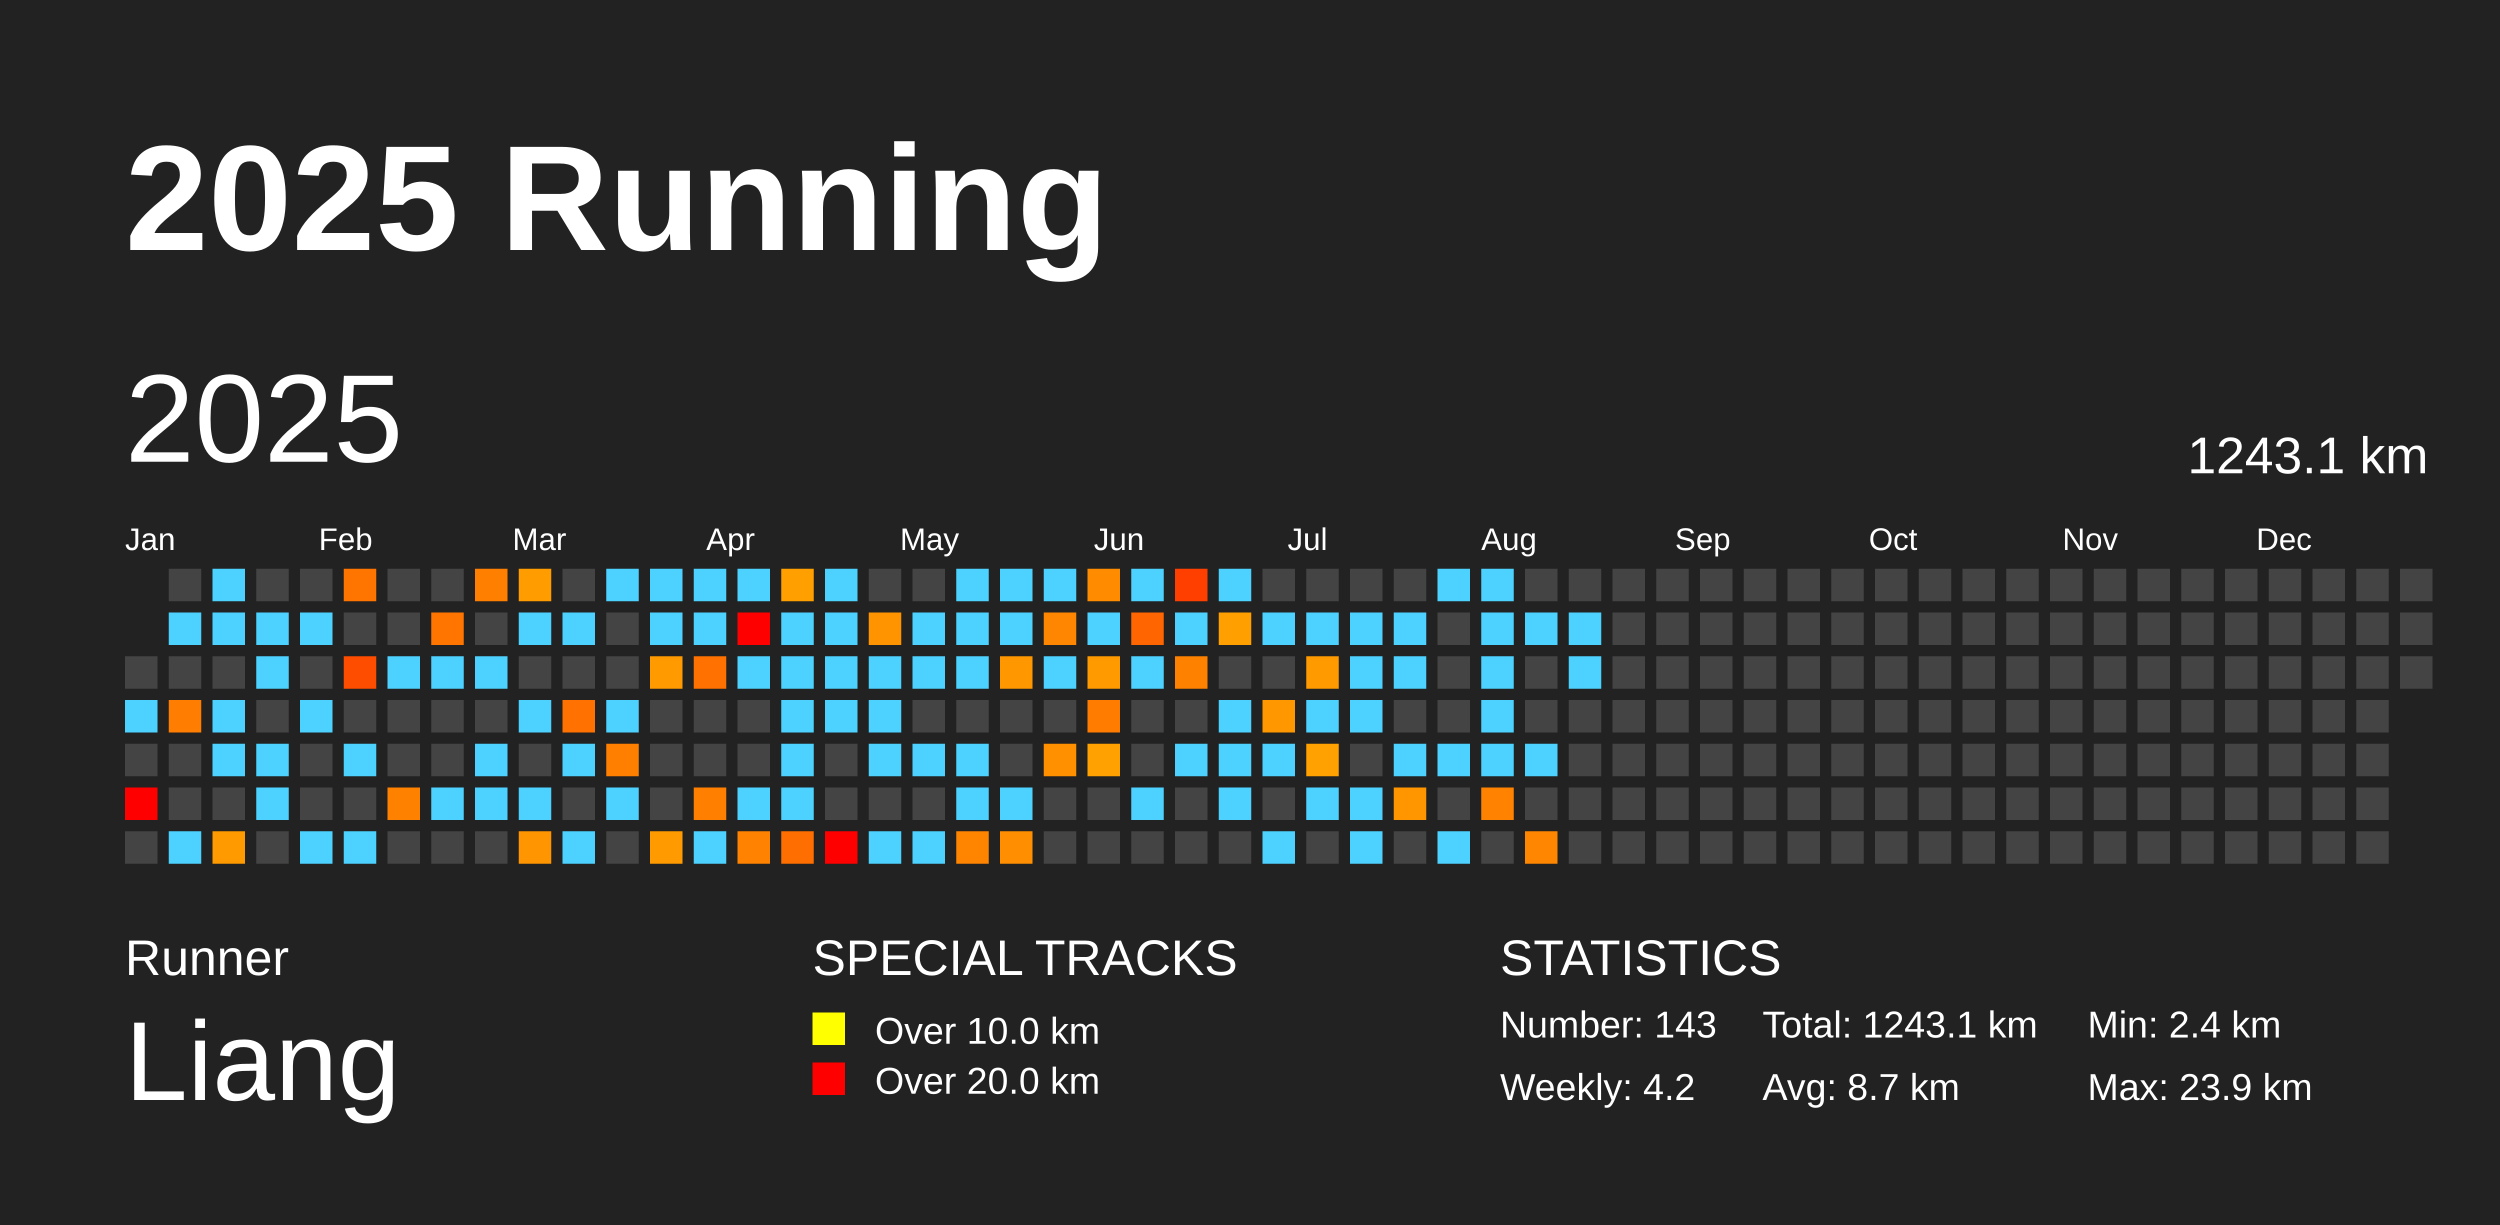
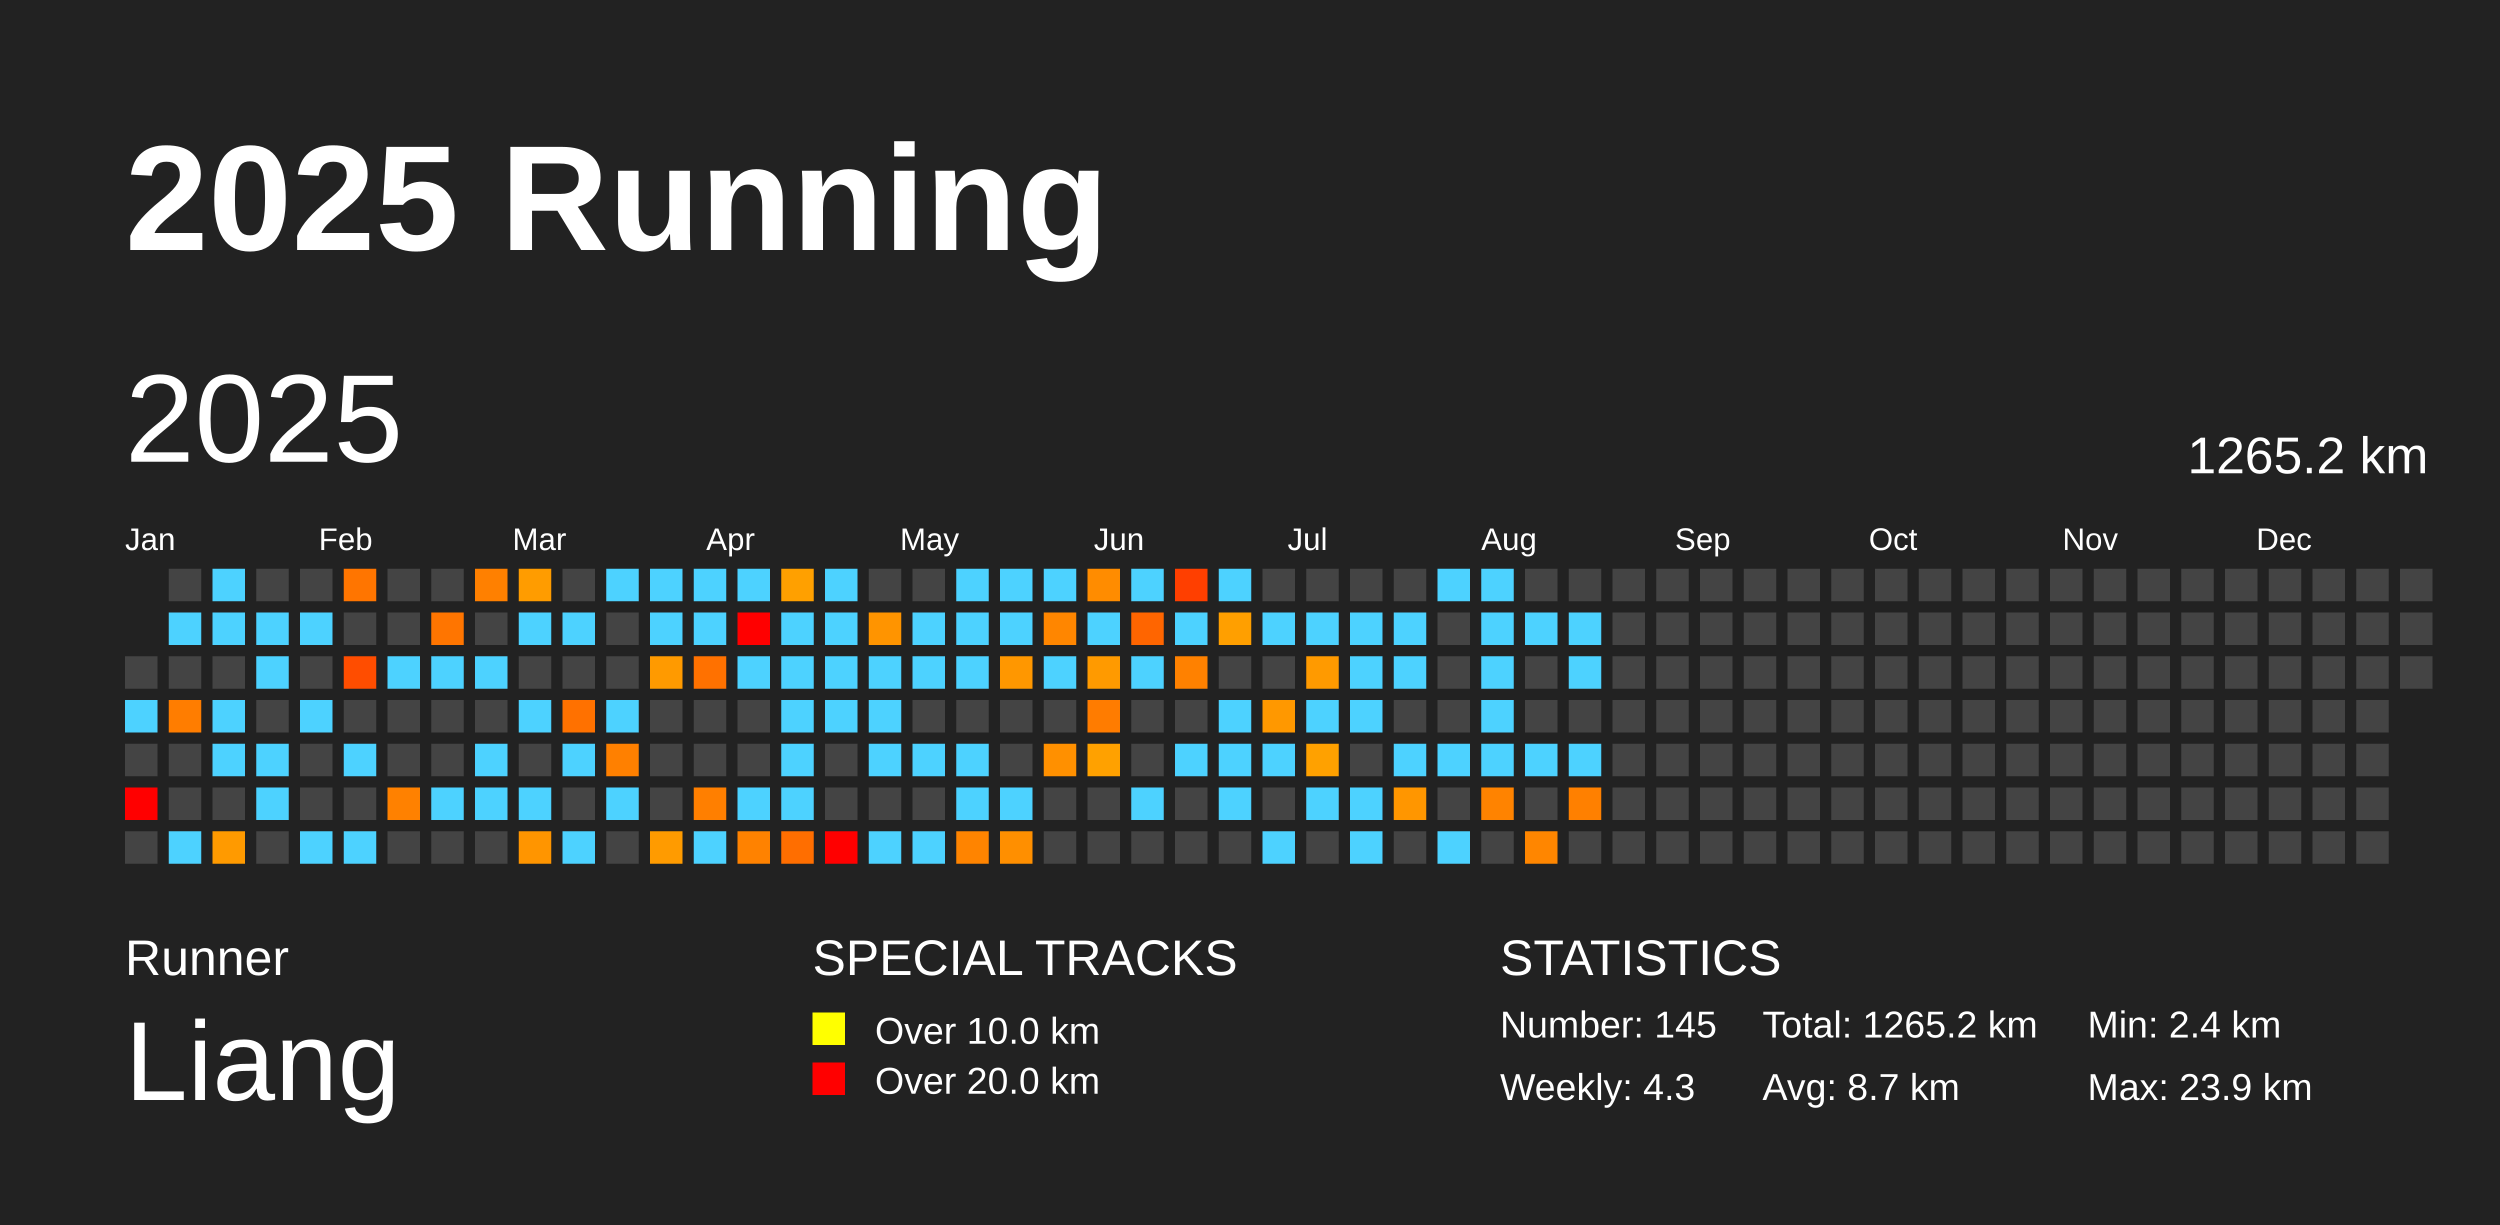
<svg xmlns="http://www.w3.org/2000/svg" baseProfile="full" height="98mm" version="1.1" viewBox="0,0,200,98" width="200mm">
  <defs />
  <rect fill="#222222" height="98" width="200" x="0" y="0" />
  <text fill="#FFFFFF" style="font-size:12px; font-family:Arial; font-weight:bold;" x="10" y="20">2025 Running</text>
  <text fill="#FFFFFF" style="font-size:4px; font-family:Arial" x="10" y="78">Runner</text>
  <text fill="#FFFFFF" style="font-size:9px; font-family:Arial" x="10" y="88">Liang</text>
  <text fill="#FFFFFF" style="font-size:4px; font-family:Arial" x="65" y="78">SPECIAL TRACKS</text>
  <rect fill="yellow" height="2.6" width="2.6" x="65" y="81" />
  <text fill="#FFFFFF" style="font-size:3px; font-family:Arial" x="70" y="83.5">Over 10.0 km</text>
  <rect fill="red" height="2.6" width="2.6" x="65" y="85" />
  <text fill="#FFFFFF" style="font-size:3px; font-family:Arial" x="70" y="87.5">Over 20.0 km</text>
  <text fill="#FFFFFF" style="font-size:4px; font-family:Arial" x="120" y="78">STATISTICS</text>
-   <text fill="#FFFFFF" style="font-size:3px; font-family:Arial" x="120" y="83">Number: 143</text>
-   <text fill="#FFFFFF" style="font-size:3px; font-family:Arial" x="120" y="88">Weekly: 4.2</text>
-   <text fill="#FFFFFF" style="font-size:3px; font-family:Arial" x="141" y="83">Total: 1243.1 km</text>
+   <text fill="#FFFFFF" style="font-size:3px; font-family:Arial" x="120" y="83">Number: 145</text>
+   <text fill="#FFFFFF" style="font-size:3px; font-family:Arial" x="120" y="88">Weekly: 4.3</text>
+   <text fill="#FFFFFF" style="font-size:3px; font-family:Arial" x="141" y="83">Total: 1265.2 km</text>
  <text fill="#FFFFFF" style="font-size:3px; font-family:Arial" x="141" y="88">Avg: 8.7 km</text>
  <text fill="#FFFFFF" style="font-size:3px; font-family:Arial" x="167" y="83">Min: 2.4 km</text>
  <text fill="#FFFFFF" style="font-size:3px; font-family:Arial" x="167" y="88">Max: 23.9 km</text>
  <text dominant-baseline="hanging" fill="#FFFFFF" style="font-size:10.0px; font-family:Arial;" x="10" y="30">2025</text>
-   <text dominant-baseline="hanging" fill="#FFFFFF" style="font-size:4.125px; font-family:Arial;" x="175" y="35">1243.1 km</text>
+   <text dominant-baseline="hanging" fill="#FFFFFF" style="font-size:4.125px; font-family:Arial;" x="175" y="35">1265.2 km</text>
  <text fill="#FFFFFF" style="font-size:2.5px; font-family:Arial" x="10.0" y="44">Jan</text>
  <text fill="#FFFFFF" style="font-size:2.5px; font-family:Arial" x="25.5" y="44">Feb</text>
  <text fill="#FFFFFF" style="font-size:2.5px; font-family:Arial" x="41.0" y="44">Mar</text>
  <text fill="#FFFFFF" style="font-size:2.5px; font-family:Arial" x="56.5" y="44">Apr</text>
  <text fill="#FFFFFF" style="font-size:2.5px; font-family:Arial" x="72.0" y="44">May</text>
  <text fill="#FFFFFF" style="font-size:2.5px; font-family:Arial" x="87.5" y="44">Jun</text>
  <text fill="#FFFFFF" style="font-size:2.5px; font-family:Arial" x="103.0" y="44">Jul</text>
  <text fill="#FFFFFF" style="font-size:2.5px; font-family:Arial" x="118.5" y="44">Aug</text>
  <text fill="#FFFFFF" style="font-size:2.5px; font-family:Arial" x="134.0" y="44">Sep</text>
  <text fill="#FFFFFF" style="font-size:2.5px; font-family:Arial" x="149.5" y="44">Oct</text>
  <text fill="#FFFFFF" style="font-size:2.5px; font-family:Arial" x="165.0" y="44">Nov</text>
  <text fill="#FFFFFF" style="font-size:2.5px; font-family:Arial" x="180.5" y="44">Dec</text>
  <rect fill="#444444" height="2.6" width="2.6" x="10.0" y="52.5" />
  <rect fill="#4dd2ff" height="2.6" width="2.6" x="10.0" y="56.0" />
  <rect fill="#444444" height="2.6" width="2.6" x="10.0" y="59.5" />
  <rect fill="red" height="2.6" width="2.6" x="10.0" y="63.0" />
  <rect fill="#444444" height="2.6" width="2.6" x="10.0" y="66.5" />
  <rect fill="#444444" height="2.6" width="2.6" x="13.5" y="45.5" />
  <rect fill="#4dd2ff" height="2.6" width="2.6" x="13.5" y="49.0" />
  <rect fill="#444444" height="2.6" width="2.6" x="13.5" y="52.5" />
  <rect fill="#ff7d00" height="2.6" width="2.6" x="13.5" y="56.0" />
  <rect fill="#444444" height="2.6" width="2.6" x="13.5" y="59.5" />
  <rect fill="#444444" height="2.6" width="2.6" x="13.5" y="63.0" />
  <rect fill="#4dd2ff" height="2.6" width="2.6" x="13.5" y="66.5" />
  <rect fill="#4dd2ff" height="2.6" width="2.6" x="17.0" y="45.5" />
  <rect fill="#4dd2ff" height="2.6" width="2.6" x="17.0" y="49.0" />
  <rect fill="#444444" height="2.6" width="2.6" x="17.0" y="52.5" />
  <rect fill="#4dd2ff" height="2.6" width="2.6" x="17.0" y="56.0" />
  <rect fill="#4dd2ff" height="2.6" width="2.6" x="17.0" y="59.5" />
  <rect fill="#444444" height="2.6" width="2.6" x="17.0" y="63.0" />
  <rect fill="#ff9a00" height="2.6" width="2.6" x="17.0" y="66.5" />
  <rect fill="#444444" height="2.6" width="2.6" x="20.5" y="45.5" />
  <rect fill="#4dd2ff" height="2.6" width="2.6" x="20.5" y="49.0" />
  <rect fill="#4dd2ff" height="2.6" width="2.6" x="20.5" y="52.5" />
  <rect fill="#444444" height="2.6" width="2.6" x="20.5" y="56.0" />
  <rect fill="#4dd2ff" height="2.6" width="2.6" x="20.5" y="59.5" />
  <rect fill="#4dd2ff" height="2.6" width="2.6" x="20.5" y="63.0" />
  <rect fill="#444444" height="2.6" width="2.6" x="20.5" y="66.5" />
  <rect fill="#444444" height="2.6" width="2.6" x="24.0" y="45.5" />
  <rect fill="#4dd2ff" height="2.6" width="2.6" x="24.0" y="49.0" />
  <rect fill="#444444" height="2.6" width="2.6" x="24.0" y="52.5" />
  <rect fill="#4dd2ff" height="2.6" width="2.6" x="24.0" y="56.0" />
  <rect fill="#444444" height="2.6" width="2.6" x="24.0" y="59.5" />
  <rect fill="#444444" height="2.6" width="2.6" x="24.0" y="63.0" />
  <rect fill="#4dd2ff" height="2.6" width="2.6" x="24.0" y="66.5" />
  <rect fill="#ff7500" height="2.6" width="2.6" x="27.5" y="45.5" />
  <rect fill="#444444" height="2.6" width="2.6" x="27.5" y="49.0" />
  <rect fill="#ff4d00" height="2.6" width="2.6" x="27.5" y="52.5" />
  <rect fill="#444444" height="2.6" width="2.6" x="27.5" y="56.0" />
  <rect fill="#4dd2ff" height="2.6" width="2.6" x="27.5" y="59.5" />
  <rect fill="#444444" height="2.6" width="2.6" x="27.5" y="63.0" />
  <rect fill="#4dd2ff" height="2.6" width="2.6" x="27.5" y="66.5" />
  <rect fill="#444444" height="2.6" width="2.6" x="31.0" y="45.5" />
  <rect fill="#444444" height="2.6" width="2.6" x="31.0" y="49.0" />
  <rect fill="#4dd2ff" height="2.6" width="2.6" x="31.0" y="52.5" />
  <rect fill="#444444" height="2.6" width="2.6" x="31.0" y="56.0" />
  <rect fill="#444444" height="2.6" width="2.6" x="31.0" y="59.5" />
  <rect fill="#ff8100" height="2.6" width="2.6" x="31.0" y="63.0" />
  <rect fill="#444444" height="2.6" width="2.6" x="31.0" y="66.5" />
  <rect fill="#444444" height="2.6" width="2.6" x="34.5" y="45.5" />
  <rect fill="#ff7500" height="2.6" width="2.6" x="34.5" y="49.0" />
  <rect fill="#4dd2ff" height="2.6" width="2.6" x="34.5" y="52.5" />
  <rect fill="#444444" height="2.6" width="2.6" x="34.5" y="56.0" />
  <rect fill="#444444" height="2.6" width="2.6" x="34.5" y="59.5" />
  <rect fill="#4dd2ff" height="2.6" width="2.6" x="34.5" y="63.0" />
  <rect fill="#444444" height="2.6" width="2.6" x="34.5" y="66.5" />
  <rect fill="#ff8000" height="2.6" width="2.6" x="38.0" y="45.5" />
  <rect fill="#444444" height="2.6" width="2.6" x="38.0" y="49.0" />
  <rect fill="#4dd2ff" height="2.6" width="2.6" x="38.0" y="52.5" />
  <rect fill="#444444" height="2.6" width="2.6" x="38.0" y="56.0" />
  <rect fill="#4dd2ff" height="2.6" width="2.6" x="38.0" y="59.5" />
  <rect fill="#4dd2ff" height="2.6" width="2.6" x="38.0" y="63.0" />
  <rect fill="#444444" height="2.6" width="2.6" x="38.0" y="66.5" />
  <rect fill="#ff9c00" height="2.6" width="2.6" x="41.5" y="45.5" />
  <rect fill="#4dd2ff" height="2.6" width="2.6" x="41.5" y="49.0" />
  <rect fill="#444444" height="2.6" width="2.6" x="41.5" y="52.5" />
  <rect fill="#4dd2ff" height="2.6" width="2.6" x="41.5" y="56.0" />
  <rect fill="#444444" height="2.6" width="2.6" x="41.5" y="59.5" />
  <rect fill="#4dd2ff" height="2.6" width="2.6" x="41.5" y="63.0" />
  <rect fill="#ff9500" height="2.6" width="2.6" x="41.5" y="66.5" />
  <rect fill="#444444" height="2.6" width="2.6" x="45.0" y="45.5" />
  <rect fill="#4dd2ff" height="2.6" width="2.6" x="45.0" y="49.0" />
  <rect fill="#444444" height="2.6" width="2.6" x="45.0" y="52.5" />
  <rect fill="#ff7100" height="2.6" width="2.6" x="45.0" y="56.0" />
  <rect fill="#4dd2ff" height="2.6" width="2.6" x="45.0" y="59.5" />
  <rect fill="#444444" height="2.6" width="2.6" x="45.0" y="63.0" />
  <rect fill="#4dd2ff" height="2.6" width="2.6" x="45.0" y="66.5" />
  <rect fill="#4dd2ff" height="2.6" width="2.6" x="48.5" y="45.5" />
  <rect fill="#444444" height="2.6" width="2.6" x="48.5" y="49.0" />
  <rect fill="#444444" height="2.6" width="2.6" x="48.5" y="52.5" />
  <rect fill="#4dd2ff" height="2.6" width="2.6" x="48.5" y="56.0" />
  <rect fill="#ff8000" height="2.6" width="2.6" x="48.5" y="59.5" />
  <rect fill="#4dd2ff" height="2.6" width="2.6" x="48.5" y="63.0" />
  <rect fill="#444444" height="2.6" width="2.6" x="48.5" y="66.5" />
  <rect fill="#4dd2ff" height="2.6" width="2.6" x="52.0" y="45.5" />
  <rect fill="#4dd2ff" height="2.6" width="2.6" x="52.0" y="49.0" />
  <rect fill="#ff9a00" height="2.6" width="2.6" x="52.0" y="52.5" />
  <rect fill="#444444" height="2.6" width="2.6" x="52.0" y="56.0" />
  <rect fill="#444444" height="2.6" width="2.6" x="52.0" y="59.5" />
  <rect fill="#444444" height="2.6" width="2.6" x="52.0" y="63.0" />
  <rect fill="#ff9b00" height="2.6" width="2.6" x="52.0" y="66.5" />
  <rect fill="#4dd2ff" height="2.6" width="2.6" x="55.5" y="45.5" />
  <rect fill="#4dd2ff" height="2.6" width="2.6" x="55.5" y="49.0" />
  <rect fill="#ff7100" height="2.6" width="2.6" x="55.5" y="52.5" />
  <rect fill="#444444" height="2.6" width="2.6" x="55.5" y="56.0" />
  <rect fill="#444444" height="2.6" width="2.6" x="55.5" y="59.5" />
  <rect fill="#ff7f00" height="2.6" width="2.6" x="55.5" y="63.0" />
  <rect fill="#4dd2ff" height="2.6" width="2.6" x="55.5" y="66.5" />
  <rect fill="#4dd2ff" height="2.6" width="2.6" x="59.0" y="45.5" />
  <rect fill="red" height="2.6" width="2.6" x="59.0" y="49.0" />
  <rect fill="#4dd2ff" height="2.6" width="2.6" x="59.0" y="52.5" />
  <rect fill="#444444" height="2.6" width="2.6" x="59.0" y="56.0" />
  <rect fill="#444444" height="2.6" width="2.6" x="59.0" y="59.5" />
  <rect fill="#4dd2ff" height="2.6" width="2.6" x="59.0" y="63.0" />
  <rect fill="#ff8200" height="2.6" width="2.6" x="59.0" y="66.5" />
  <rect fill="#ffa000" height="2.6" width="2.6" x="62.5" y="45.5" />
  <rect fill="#4dd2ff" height="2.6" width="2.6" x="62.5" y="49.0" />
  <rect fill="#4dd2ff" height="2.6" width="2.6" x="62.5" y="52.5" />
  <rect fill="#4dd2ff" height="2.6" width="2.6" x="62.5" y="56.0" />
  <rect fill="#4dd2ff" height="2.6" width="2.6" x="62.5" y="59.5" />
  <rect fill="#4dd2ff" height="2.6" width="2.6" x="62.5" y="63.0" />
  <rect fill="#ff6e00" height="2.6" width="2.6" x="62.5" y="66.5" />
  <rect fill="#4dd2ff" height="2.6" width="2.6" x="66.0" y="45.5" />
  <rect fill="#4dd2ff" height="2.6" width="2.6" x="66.0" y="49.0" />
  <rect fill="#4dd2ff" height="2.6" width="2.6" x="66.0" y="52.5" />
  <rect fill="#4dd2ff" height="2.6" width="2.6" x="66.0" y="56.0" />
  <rect fill="#444444" height="2.6" width="2.6" x="66.0" y="59.5" />
  <rect fill="#444444" height="2.6" width="2.6" x="66.0" y="63.0" />
  <rect fill="red" height="2.6" width="2.6" x="66.0" y="66.5" />
  <rect fill="#444444" height="2.6" width="2.6" x="69.5" y="45.5" />
  <rect fill="#ff9400" height="2.6" width="2.6" x="69.5" y="49.0" />
  <rect fill="#4dd2ff" height="2.6" width="2.6" x="69.5" y="52.5" />
  <rect fill="#4dd2ff" height="2.6" width="2.6" x="69.5" y="56.0" />
  <rect fill="#4dd2ff" height="2.6" width="2.6" x="69.5" y="59.5" />
  <rect fill="#444444" height="2.6" width="2.6" x="69.5" y="63.0" />
  <rect fill="#4dd2ff" height="2.6" width="2.6" x="69.5" y="66.5" />
  <rect fill="#444444" height="2.6" width="2.6" x="73.0" y="45.5" />
  <rect fill="#4dd2ff" height="2.6" width="2.6" x="73.0" y="49.0" />
  <rect fill="#4dd2ff" height="2.6" width="2.6" x="73.0" y="52.5" />
  <rect fill="#444444" height="2.6" width="2.6" x="73.0" y="56.0" />
  <rect fill="#4dd2ff" height="2.6" width="2.6" x="73.0" y="59.5" />
  <rect fill="#444444" height="2.6" width="2.6" x="73.0" y="63.0" />
  <rect fill="#4dd2ff" height="2.6" width="2.6" x="73.0" y="66.5" />
  <rect fill="#4dd2ff" height="2.6" width="2.6" x="76.5" y="45.5" />
  <rect fill="#4dd2ff" height="2.6" width="2.6" x="76.5" y="49.0" />
  <rect fill="#4dd2ff" height="2.6" width="2.6" x="76.5" y="52.5" />
  <rect fill="#444444" height="2.6" width="2.6" x="76.5" y="56.0" />
  <rect fill="#4dd2ff" height="2.6" width="2.6" x="76.5" y="59.5" />
  <rect fill="#4dd2ff" height="2.6" width="2.6" x="76.5" y="63.0" />
  <rect fill="#ff8400" height="2.6" width="2.6" x="76.5" y="66.5" />
  <rect fill="#4dd2ff" height="2.6" width="2.6" x="80.0" y="45.5" />
  <rect fill="#4dd2ff" height="2.6" width="2.6" x="80.0" y="49.0" />
  <rect fill="#ff9700" height="2.6" width="2.6" x="80.0" y="52.5" />
  <rect fill="#444444" height="2.6" width="2.6" x="80.0" y="56.0" />
  <rect fill="#444444" height="2.6" width="2.6" x="80.0" y="59.5" />
  <rect fill="#4dd2ff" height="2.6" width="2.6" x="80.0" y="63.0" />
  <rect fill="#ff8f00" height="2.6" width="2.6" x="80.0" y="66.5" />
  <rect fill="#4dd2ff" height="2.6" width="2.6" x="83.5" y="45.5" />
  <rect fill="#ff8600" height="2.6" width="2.6" x="83.5" y="49.0" />
  <rect fill="#4dd2ff" height="2.6" width="2.6" x="83.5" y="52.5" />
  <rect fill="#444444" height="2.6" width="2.6" x="83.5" y="56.0" />
  <rect fill="#ff9000" height="2.6" width="2.6" x="83.5" y="59.5" />
  <rect fill="#444444" height="2.6" width="2.6" x="83.5" y="63.0" />
  <rect fill="#444444" height="2.6" width="2.6" x="83.5" y="66.5" />
  <rect fill="#ff8c00" height="2.6" width="2.6" x="87.0" y="45.5" />
  <rect fill="#4dd2ff" height="2.6" width="2.6" x="87.0" y="49.0" />
  <rect fill="#ff9a00" height="2.6" width="2.6" x="87.0" y="52.5" />
  <rect fill="#ff7c00" height="2.6" width="2.6" x="87.0" y="56.0" />
  <rect fill="#ffa100" height="2.6" width="2.6" x="87.0" y="59.5" />
  <rect fill="#444444" height="2.6" width="2.6" x="87.0" y="63.0" />
  <rect fill="#444444" height="2.6" width="2.6" x="87.0" y="66.5" />
  <rect fill="#4dd2ff" height="2.6" width="2.6" x="90.5" y="45.5" />
  <rect fill="#ff6500" height="2.6" width="2.6" x="90.5" y="49.0" />
  <rect fill="#4dd2ff" height="2.6" width="2.6" x="90.5" y="52.5" />
  <rect fill="#444444" height="2.6" width="2.6" x="90.5" y="56.0" />
  <rect fill="#444444" height="2.6" width="2.6" x="90.5" y="59.5" />
  <rect fill="#4dd2ff" height="2.6" width="2.6" x="90.5" y="63.0" />
  <rect fill="#444444" height="2.6" width="2.6" x="90.5" y="66.5" />
  <rect fill="#ff3f00" height="2.6" width="2.6" x="94.0" y="45.5" />
  <rect fill="#4dd2ff" height="2.6" width="2.6" x="94.0" y="49.0" />
  <rect fill="#ff8100" height="2.6" width="2.6" x="94.0" y="52.5" />
  <rect fill="#444444" height="2.6" width="2.6" x="94.0" y="56.0" />
  <rect fill="#4dd2ff" height="2.6" width="2.6" x="94.0" y="59.5" />
  <rect fill="#444444" height="2.6" width="2.6" x="94.0" y="63.0" />
  <rect fill="#444444" height="2.6" width="2.6" x="94.0" y="66.5" />
  <rect fill="#4dd2ff" height="2.6" width="2.6" x="97.5" y="45.5" />
  <rect fill="#ff9f00" height="2.6" width="2.6" x="97.5" y="49.0" />
  <rect fill="#444444" height="2.6" width="2.6" x="97.5" y="52.5" />
  <rect fill="#4dd2ff" height="2.6" width="2.6" x="97.5" y="56.0" />
  <rect fill="#4dd2ff" height="2.6" width="2.6" x="97.5" y="59.5" />
  <rect fill="#4dd2ff" height="2.6" width="2.6" x="97.5" y="63.0" />
  <rect fill="#444444" height="2.6" width="2.6" x="97.5" y="66.5" />
  <rect fill="#444444" height="2.6" width="2.6" x="101.0" y="45.5" />
  <rect fill="#4dd2ff" height="2.6" width="2.6" x="101.0" y="49.0" />
  <rect fill="#444444" height="2.6" width="2.6" x="101.0" y="52.5" />
  <rect fill="#ff9800" height="2.6" width="2.6" x="101.0" y="56.0" />
  <rect fill="#4dd2ff" height="2.6" width="2.6" x="101.0" y="59.5" />
  <rect fill="#444444" height="2.6" width="2.6" x="101.0" y="63.0" />
  <rect fill="#4dd2ff" height="2.6" width="2.6" x="101.0" y="66.5" />
  <rect fill="#444444" height="2.6" width="2.6" x="104.5" y="45.5" />
  <rect fill="#4dd2ff" height="2.6" width="2.6" x="104.5" y="49.0" />
  <rect fill="#ff9a00" height="2.6" width="2.6" x="104.5" y="52.5" />
  <rect fill="#4dd2ff" height="2.6" width="2.6" x="104.5" y="56.0" />
  <rect fill="#ffa100" height="2.6" width="2.6" x="104.5" y="59.5" />
  <rect fill="#4dd2ff" height="2.6" width="2.6" x="104.5" y="63.0" />
  <rect fill="#444444" height="2.6" width="2.6" x="104.5" y="66.5" />
  <rect fill="#444444" height="2.6" width="2.6" x="108.0" y="45.5" />
  <rect fill="#4dd2ff" height="2.6" width="2.6" x="108.0" y="49.0" />
  <rect fill="#4dd2ff" height="2.6" width="2.6" x="108.0" y="52.5" />
  <rect fill="#4dd2ff" height="2.6" width="2.6" x="108.0" y="56.0" />
  <rect fill="#444444" height="2.6" width="2.6" x="108.0" y="59.5" />
  <rect fill="#4dd2ff" height="2.6" width="2.6" x="108.0" y="63.0" />
  <rect fill="#4dd2ff" height="2.6" width="2.6" x="108.0" y="66.5" />
  <rect fill="#444444" height="2.6" width="2.6" x="111.5" y="45.5" />
  <rect fill="#4dd2ff" height="2.6" width="2.6" x="111.5" y="49.0" />
  <rect fill="#4dd2ff" height="2.6" width="2.6" x="111.5" y="52.5" />
  <rect fill="#444444" height="2.6" width="2.6" x="111.5" y="56.0" />
  <rect fill="#4dd2ff" height="2.6" width="2.6" x="111.5" y="59.5" />
  <rect fill="#ff9600" height="2.6" width="2.6" x="111.5" y="63.0" />
  <rect fill="#444444" height="2.6" width="2.6" x="111.5" y="66.5" />
  <rect fill="#4dd2ff" height="2.6" width="2.6" x="115.0" y="45.5" />
  <rect fill="#444444" height="2.6" width="2.6" x="115.0" y="49.0" />
  <rect fill="#444444" height="2.6" width="2.6" x="115.0" y="52.5" />
  <rect fill="#444444" height="2.6" width="2.6" x="115.0" y="56.0" />
  <rect fill="#4dd2ff" height="2.6" width="2.6" x="115.0" y="59.5" />
  <rect fill="#444444" height="2.6" width="2.6" x="115.0" y="63.0" />
  <rect fill="#4dd2ff" height="2.6" width="2.6" x="115.0" y="66.5" />
  <rect fill="#4dd2ff" height="2.6" width="2.6" x="118.5" y="45.5" />
  <rect fill="#4dd2ff" height="2.6" width="2.6" x="118.5" y="49.0" />
  <rect fill="#4dd2ff" height="2.6" width="2.6" x="118.5" y="52.5" />
  <rect fill="#4dd2ff" height="2.6" width="2.6" x="118.5" y="56.0" />
  <rect fill="#4dd2ff" height="2.6" width="2.6" x="118.5" y="59.5" />
  <rect fill="#ff8300" height="2.6" width="2.6" x="118.5" y="63.0" />
  <rect fill="#444444" height="2.6" width="2.6" x="118.5" y="66.5" />
  <rect fill="#444444" height="2.6" width="2.6" x="122.0" y="45.5" />
  <rect fill="#4dd2ff" height="2.6" width="2.6" x="122.0" y="49.0" />
  <rect fill="#444444" height="2.6" width="2.6" x="122.0" y="52.5" />
  <rect fill="#444444" height="2.6" width="2.6" x="122.0" y="56.0" />
  <rect fill="#4dd2ff" height="2.6" width="2.6" x="122.0" y="59.5" />
  <rect fill="#444444" height="2.6" width="2.6" x="122.0" y="63.0" />
  <rect fill="#ff8600" height="2.6" width="2.6" x="122.0" y="66.5" />
  <rect fill="#444444" height="2.6" width="2.6" x="125.5" y="45.5" />
  <rect fill="#4dd2ff" height="2.6" width="2.6" x="125.5" y="49.0" />
  <rect fill="#4dd2ff" height="2.6" width="2.6" x="125.5" y="52.5" />
  <rect fill="#444444" height="2.6" width="2.6" x="125.5" y="56.0" />
-   <rect fill="#444444" height="2.6" width="2.6" x="125.5" y="59.5" />
-   <rect fill="#444444" height="2.6" width="2.6" x="125.5" y="63.0" />
+   <rect fill="#4dd2ff" height="2.6" width="2.6" x="125.5" y="59.5" />
+   <rect fill="#ff8000" height="2.6" width="2.6" x="125.5" y="63.0" />
  <rect fill="#444444" height="2.6" width="2.6" x="125.5" y="66.5" />
  <rect fill="#444444" height="2.6" width="2.6" x="129.0" y="45.5" />
  <rect fill="#444444" height="2.6" width="2.6" x="129.0" y="49.0" />
  <rect fill="#444444" height="2.6" width="2.6" x="129.0" y="52.5" />
  <rect fill="#444444" height="2.6" width="2.6" x="129.0" y="56.0" />
  <rect fill="#444444" height="2.6" width="2.6" x="129.0" y="59.5" />
  <rect fill="#444444" height="2.6" width="2.6" x="129.0" y="63.0" />
  <rect fill="#444444" height="2.6" width="2.6" x="129.0" y="66.5" />
  <rect fill="#444444" height="2.6" width="2.6" x="132.5" y="45.5" />
  <rect fill="#444444" height="2.6" width="2.6" x="132.5" y="49.0" />
  <rect fill="#444444" height="2.6" width="2.6" x="132.5" y="52.5" />
  <rect fill="#444444" height="2.6" width="2.6" x="132.5" y="56.0" />
  <rect fill="#444444" height="2.6" width="2.6" x="132.5" y="59.5" />
  <rect fill="#444444" height="2.6" width="2.6" x="132.5" y="63.0" />
  <rect fill="#444444" height="2.6" width="2.6" x="132.5" y="66.5" />
  <rect fill="#444444" height="2.6" width="2.6" x="136.0" y="45.5" />
  <rect fill="#444444" height="2.6" width="2.6" x="136.0" y="49.0" />
  <rect fill="#444444" height="2.6" width="2.6" x="136.0" y="52.5" />
  <rect fill="#444444" height="2.6" width="2.6" x="136.0" y="56.0" />
  <rect fill="#444444" height="2.6" width="2.6" x="136.0" y="59.5" />
  <rect fill="#444444" height="2.6" width="2.6" x="136.0" y="63.0" />
  <rect fill="#444444" height="2.6" width="2.6" x="136.0" y="66.5" />
  <rect fill="#444444" height="2.6" width="2.6" x="139.5" y="45.5" />
  <rect fill="#444444" height="2.6" width="2.6" x="139.5" y="49.0" />
  <rect fill="#444444" height="2.6" width="2.6" x="139.5" y="52.5" />
  <rect fill="#444444" height="2.6" width="2.6" x="139.5" y="56.0" />
  <rect fill="#444444" height="2.6" width="2.6" x="139.5" y="59.5" />
  <rect fill="#444444" height="2.6" width="2.6" x="139.5" y="63.0" />
  <rect fill="#444444" height="2.6" width="2.6" x="139.5" y="66.5" />
  <rect fill="#444444" height="2.6" width="2.6" x="143.0" y="45.5" />
  <rect fill="#444444" height="2.6" width="2.6" x="143.0" y="49.0" />
  <rect fill="#444444" height="2.6" width="2.6" x="143.0" y="52.5" />
  <rect fill="#444444" height="2.6" width="2.6" x="143.0" y="56.0" />
  <rect fill="#444444" height="2.6" width="2.6" x="143.0" y="59.5" />
  <rect fill="#444444" height="2.6" width="2.6" x="143.0" y="63.0" />
  <rect fill="#444444" height="2.6" width="2.6" x="143.0" y="66.5" />
  <rect fill="#444444" height="2.6" width="2.6" x="146.5" y="45.5" />
  <rect fill="#444444" height="2.6" width="2.6" x="146.5" y="49.0" />
  <rect fill="#444444" height="2.6" width="2.6" x="146.5" y="52.5" />
  <rect fill="#444444" height="2.6" width="2.6" x="146.5" y="56.0" />
  <rect fill="#444444" height="2.6" width="2.6" x="146.5" y="59.5" />
  <rect fill="#444444" height="2.6" width="2.6" x="146.5" y="63.0" />
  <rect fill="#444444" height="2.6" width="2.6" x="146.5" y="66.5" />
  <rect fill="#444444" height="2.6" width="2.6" x="150.0" y="45.5" />
  <rect fill="#444444" height="2.6" width="2.6" x="150.0" y="49.0" />
  <rect fill="#444444" height="2.6" width="2.6" x="150.0" y="52.5" />
  <rect fill="#444444" height="2.6" width="2.6" x="150.0" y="56.0" />
  <rect fill="#444444" height="2.6" width="2.6" x="150.0" y="59.5" />
  <rect fill="#444444" height="2.6" width="2.6" x="150.0" y="63.0" />
  <rect fill="#444444" height="2.6" width="2.6" x="150.0" y="66.5" />
  <rect fill="#444444" height="2.6" width="2.6" x="153.5" y="45.5" />
  <rect fill="#444444" height="2.6" width="2.6" x="153.5" y="49.0" />
  <rect fill="#444444" height="2.6" width="2.6" x="153.5" y="52.5" />
  <rect fill="#444444" height="2.6" width="2.6" x="153.5" y="56.0" />
  <rect fill="#444444" height="2.6" width="2.6" x="153.5" y="59.5" />
  <rect fill="#444444" height="2.6" width="2.6" x="153.5" y="63.0" />
  <rect fill="#444444" height="2.6" width="2.6" x="153.5" y="66.5" />
  <rect fill="#444444" height="2.6" width="2.6" x="157.0" y="45.5" />
  <rect fill="#444444" height="2.6" width="2.6" x="157.0" y="49.0" />
  <rect fill="#444444" height="2.6" width="2.6" x="157.0" y="52.5" />
  <rect fill="#444444" height="2.6" width="2.6" x="157.0" y="56.0" />
  <rect fill="#444444" height="2.6" width="2.6" x="157.0" y="59.5" />
  <rect fill="#444444" height="2.6" width="2.6" x="157.0" y="63.0" />
  <rect fill="#444444" height="2.6" width="2.6" x="157.0" y="66.5" />
  <rect fill="#444444" height="2.6" width="2.6" x="160.5" y="45.5" />
  <rect fill="#444444" height="2.6" width="2.6" x="160.5" y="49.0" />
  <rect fill="#444444" height="2.6" width="2.6" x="160.5" y="52.5" />
  <rect fill="#444444" height="2.6" width="2.6" x="160.5" y="56.0" />
  <rect fill="#444444" height="2.6" width="2.6" x="160.5" y="59.5" />
  <rect fill="#444444" height="2.6" width="2.6" x="160.5" y="63.0" />
  <rect fill="#444444" height="2.6" width="2.6" x="160.5" y="66.5" />
  <rect fill="#444444" height="2.6" width="2.6" x="164.0" y="45.5" />
  <rect fill="#444444" height="2.6" width="2.6" x="164.0" y="49.0" />
  <rect fill="#444444" height="2.6" width="2.6" x="164.0" y="52.5" />
  <rect fill="#444444" height="2.6" width="2.6" x="164.0" y="56.0" />
  <rect fill="#444444" height="2.6" width="2.6" x="164.0" y="59.5" />
  <rect fill="#444444" height="2.6" width="2.6" x="164.0" y="63.0" />
  <rect fill="#444444" height="2.6" width="2.6" x="164.0" y="66.5" />
  <rect fill="#444444" height="2.6" width="2.6" x="167.5" y="45.5" />
  <rect fill="#444444" height="2.6" width="2.6" x="167.5" y="49.0" />
  <rect fill="#444444" height="2.6" width="2.6" x="167.5" y="52.5" />
  <rect fill="#444444" height="2.6" width="2.6" x="167.5" y="56.0" />
  <rect fill="#444444" height="2.6" width="2.6" x="167.5" y="59.5" />
  <rect fill="#444444" height="2.6" width="2.6" x="167.5" y="63.0" />
  <rect fill="#444444" height="2.6" width="2.6" x="167.5" y="66.5" />
  <rect fill="#444444" height="2.6" width="2.6" x="171.0" y="45.5" />
  <rect fill="#444444" height="2.6" width="2.6" x="171.0" y="49.0" />
  <rect fill="#444444" height="2.6" width="2.6" x="171.0" y="52.5" />
  <rect fill="#444444" height="2.6" width="2.6" x="171.0" y="56.0" />
  <rect fill="#444444" height="2.6" width="2.6" x="171.0" y="59.5" />
  <rect fill="#444444" height="2.6" width="2.6" x="171.0" y="63.0" />
  <rect fill="#444444" height="2.6" width="2.6" x="171.0" y="66.5" />
  <rect fill="#444444" height="2.6" width="2.6" x="174.5" y="45.5" />
  <rect fill="#444444" height="2.6" width="2.6" x="174.5" y="49.0" />
  <rect fill="#444444" height="2.6" width="2.6" x="174.5" y="52.5" />
  <rect fill="#444444" height="2.6" width="2.6" x="174.5" y="56.0" />
  <rect fill="#444444" height="2.6" width="2.6" x="174.5" y="59.5" />
  <rect fill="#444444" height="2.6" width="2.6" x="174.5" y="63.0" />
  <rect fill="#444444" height="2.6" width="2.6" x="174.5" y="66.5" />
  <rect fill="#444444" height="2.6" width="2.6" x="178.0" y="45.5" />
  <rect fill="#444444" height="2.6" width="2.6" x="178.0" y="49.0" />
  <rect fill="#444444" height="2.6" width="2.6" x="178.0" y="52.5" />
  <rect fill="#444444" height="2.6" width="2.6" x="178.0" y="56.0" />
  <rect fill="#444444" height="2.6" width="2.6" x="178.0" y="59.5" />
  <rect fill="#444444" height="2.6" width="2.6" x="178.0" y="63.0" />
  <rect fill="#444444" height="2.6" width="2.6" x="178.0" y="66.5" />
  <rect fill="#444444" height="2.6" width="2.6" x="181.5" y="45.5" />
  <rect fill="#444444" height="2.6" width="2.6" x="181.5" y="49.0" />
  <rect fill="#444444" height="2.6" width="2.6" x="181.5" y="52.5" />
  <rect fill="#444444" height="2.6" width="2.6" x="181.5" y="56.0" />
  <rect fill="#444444" height="2.6" width="2.6" x="181.5" y="59.5" />
  <rect fill="#444444" height="2.6" width="2.6" x="181.5" y="63.0" />
  <rect fill="#444444" height="2.6" width="2.6" x="181.5" y="66.5" />
  <rect fill="#444444" height="2.6" width="2.6" x="185.0" y="45.5" />
  <rect fill="#444444" height="2.6" width="2.6" x="185.0" y="49.0" />
  <rect fill="#444444" height="2.6" width="2.6" x="185.0" y="52.5" />
  <rect fill="#444444" height="2.6" width="2.6" x="185.0" y="56.0" />
  <rect fill="#444444" height="2.6" width="2.6" x="185.0" y="59.5" />
  <rect fill="#444444" height="2.6" width="2.6" x="185.0" y="63.0" />
  <rect fill="#444444" height="2.6" width="2.6" x="185.0" y="66.5" />
  <rect fill="#444444" height="2.6" width="2.6" x="188.5" y="45.5" />
  <rect fill="#444444" height="2.6" width="2.6" x="188.5" y="49.0" />
  <rect fill="#444444" height="2.6" width="2.6" x="188.5" y="52.5" />
  <rect fill="#444444" height="2.6" width="2.6" x="188.5" y="56.0" />
  <rect fill="#444444" height="2.6" width="2.6" x="188.5" y="59.5" />
  <rect fill="#444444" height="2.6" width="2.6" x="188.5" y="63.0" />
  <rect fill="#444444" height="2.6" width="2.6" x="188.5" y="66.5" />
  <rect fill="#444444" height="2.6" width="2.6" x="192.0" y="45.5" />
  <rect fill="#444444" height="2.6" width="2.6" x="192.0" y="49.0" />
  <rect fill="#444444" height="2.6" width="2.6" x="192.0" y="52.5" />
</svg>
